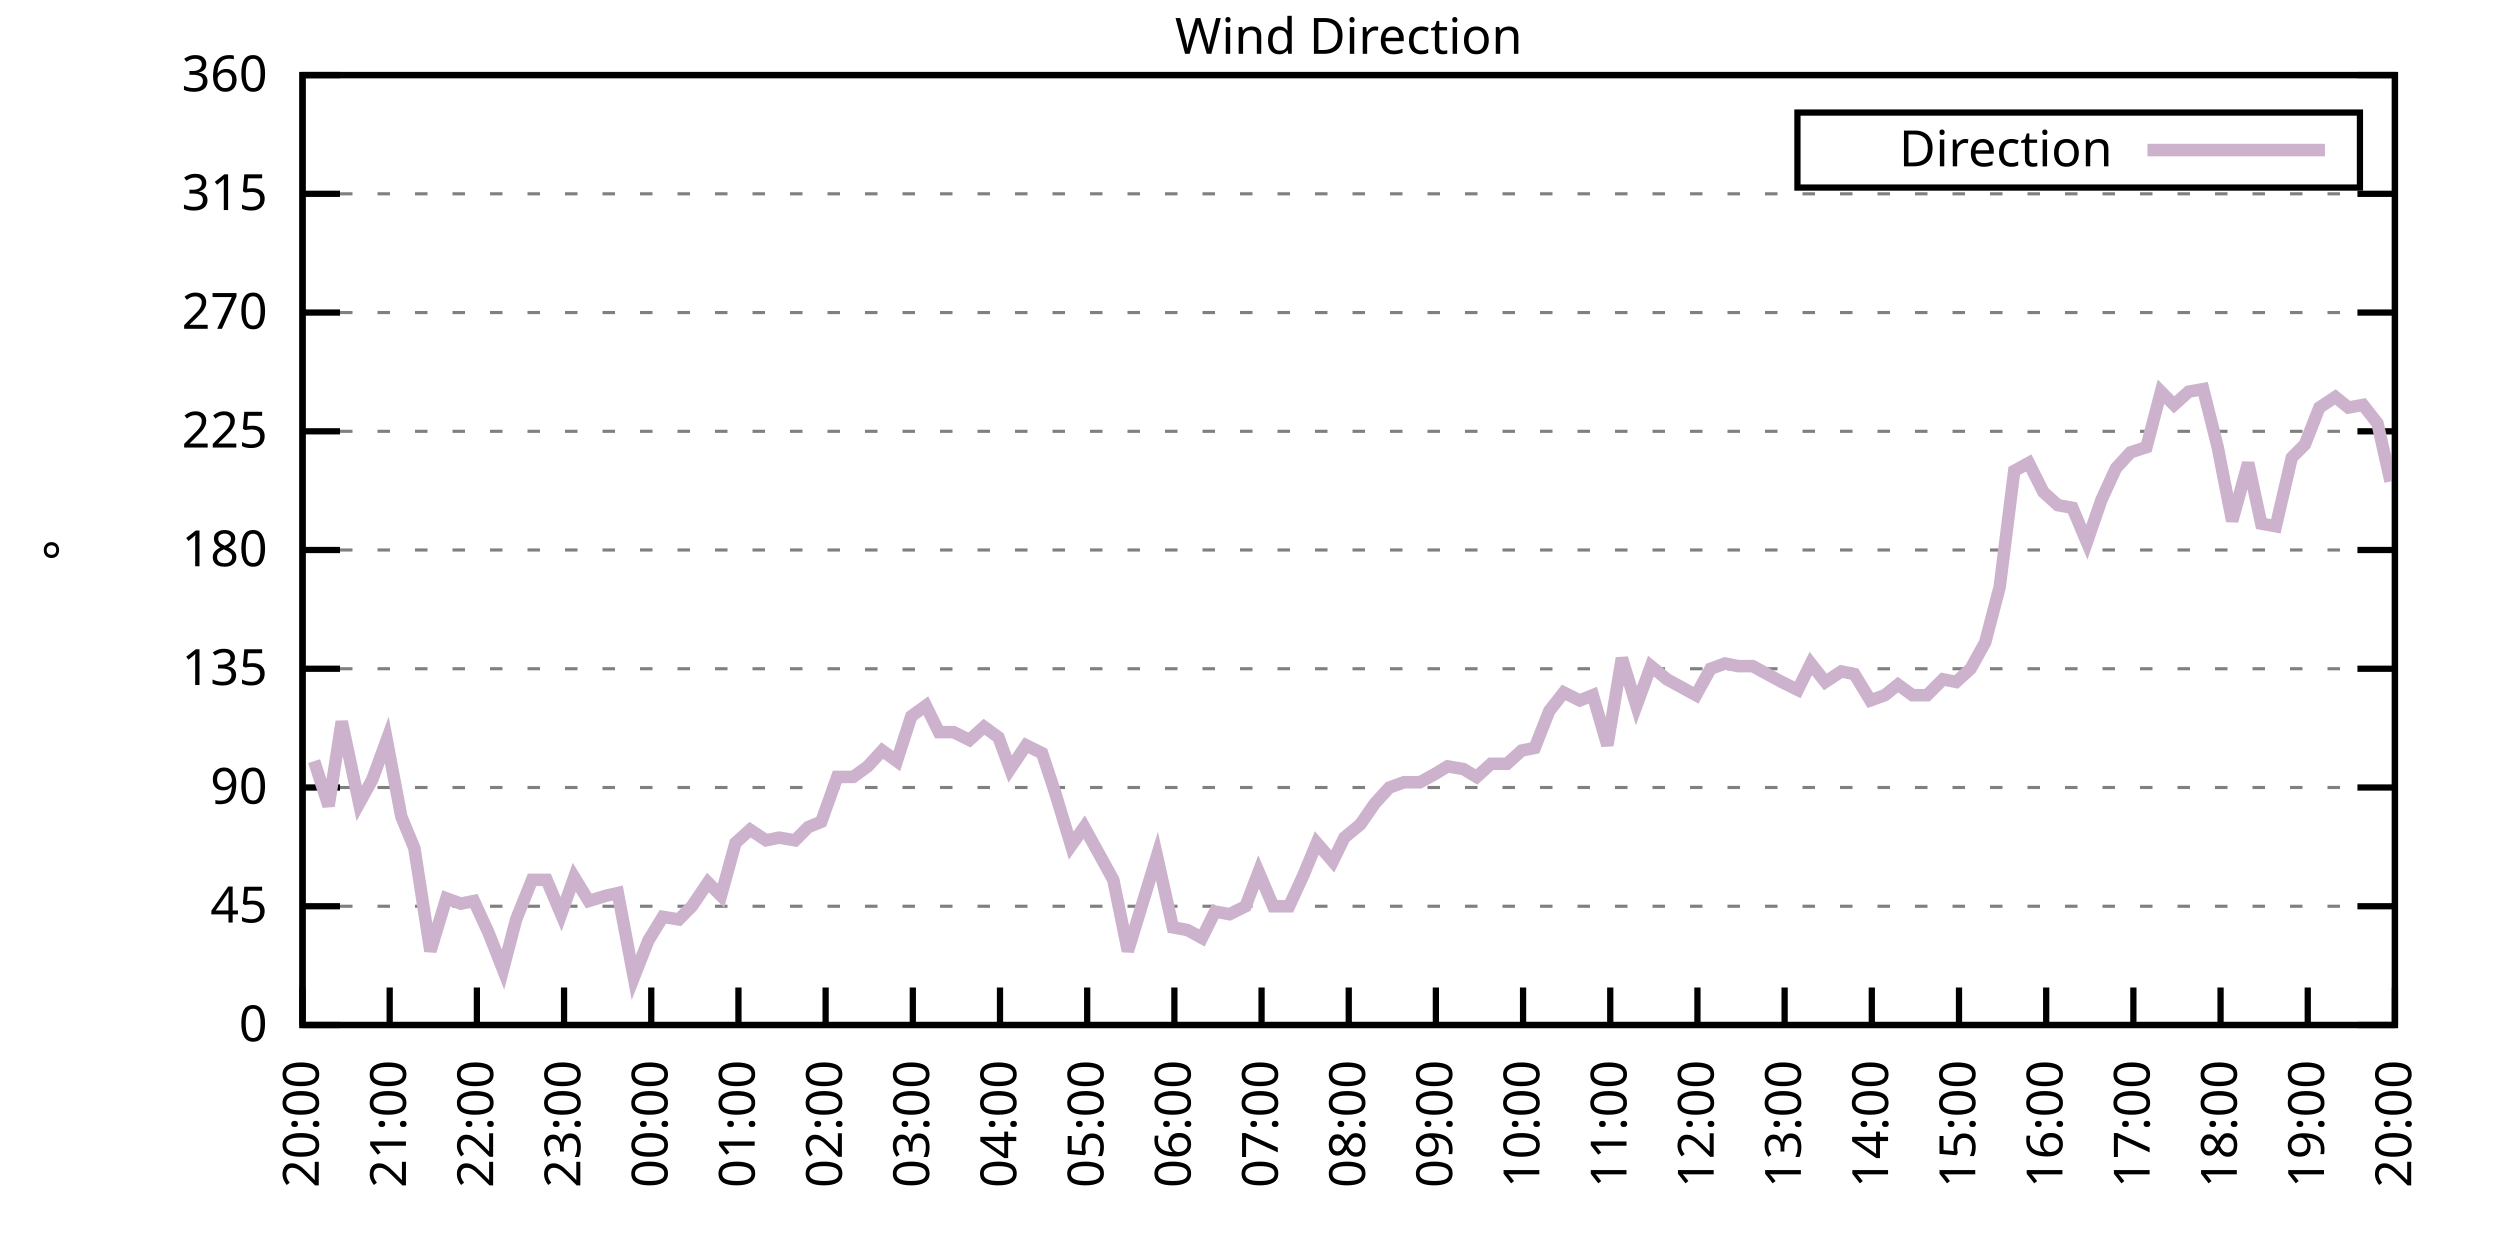
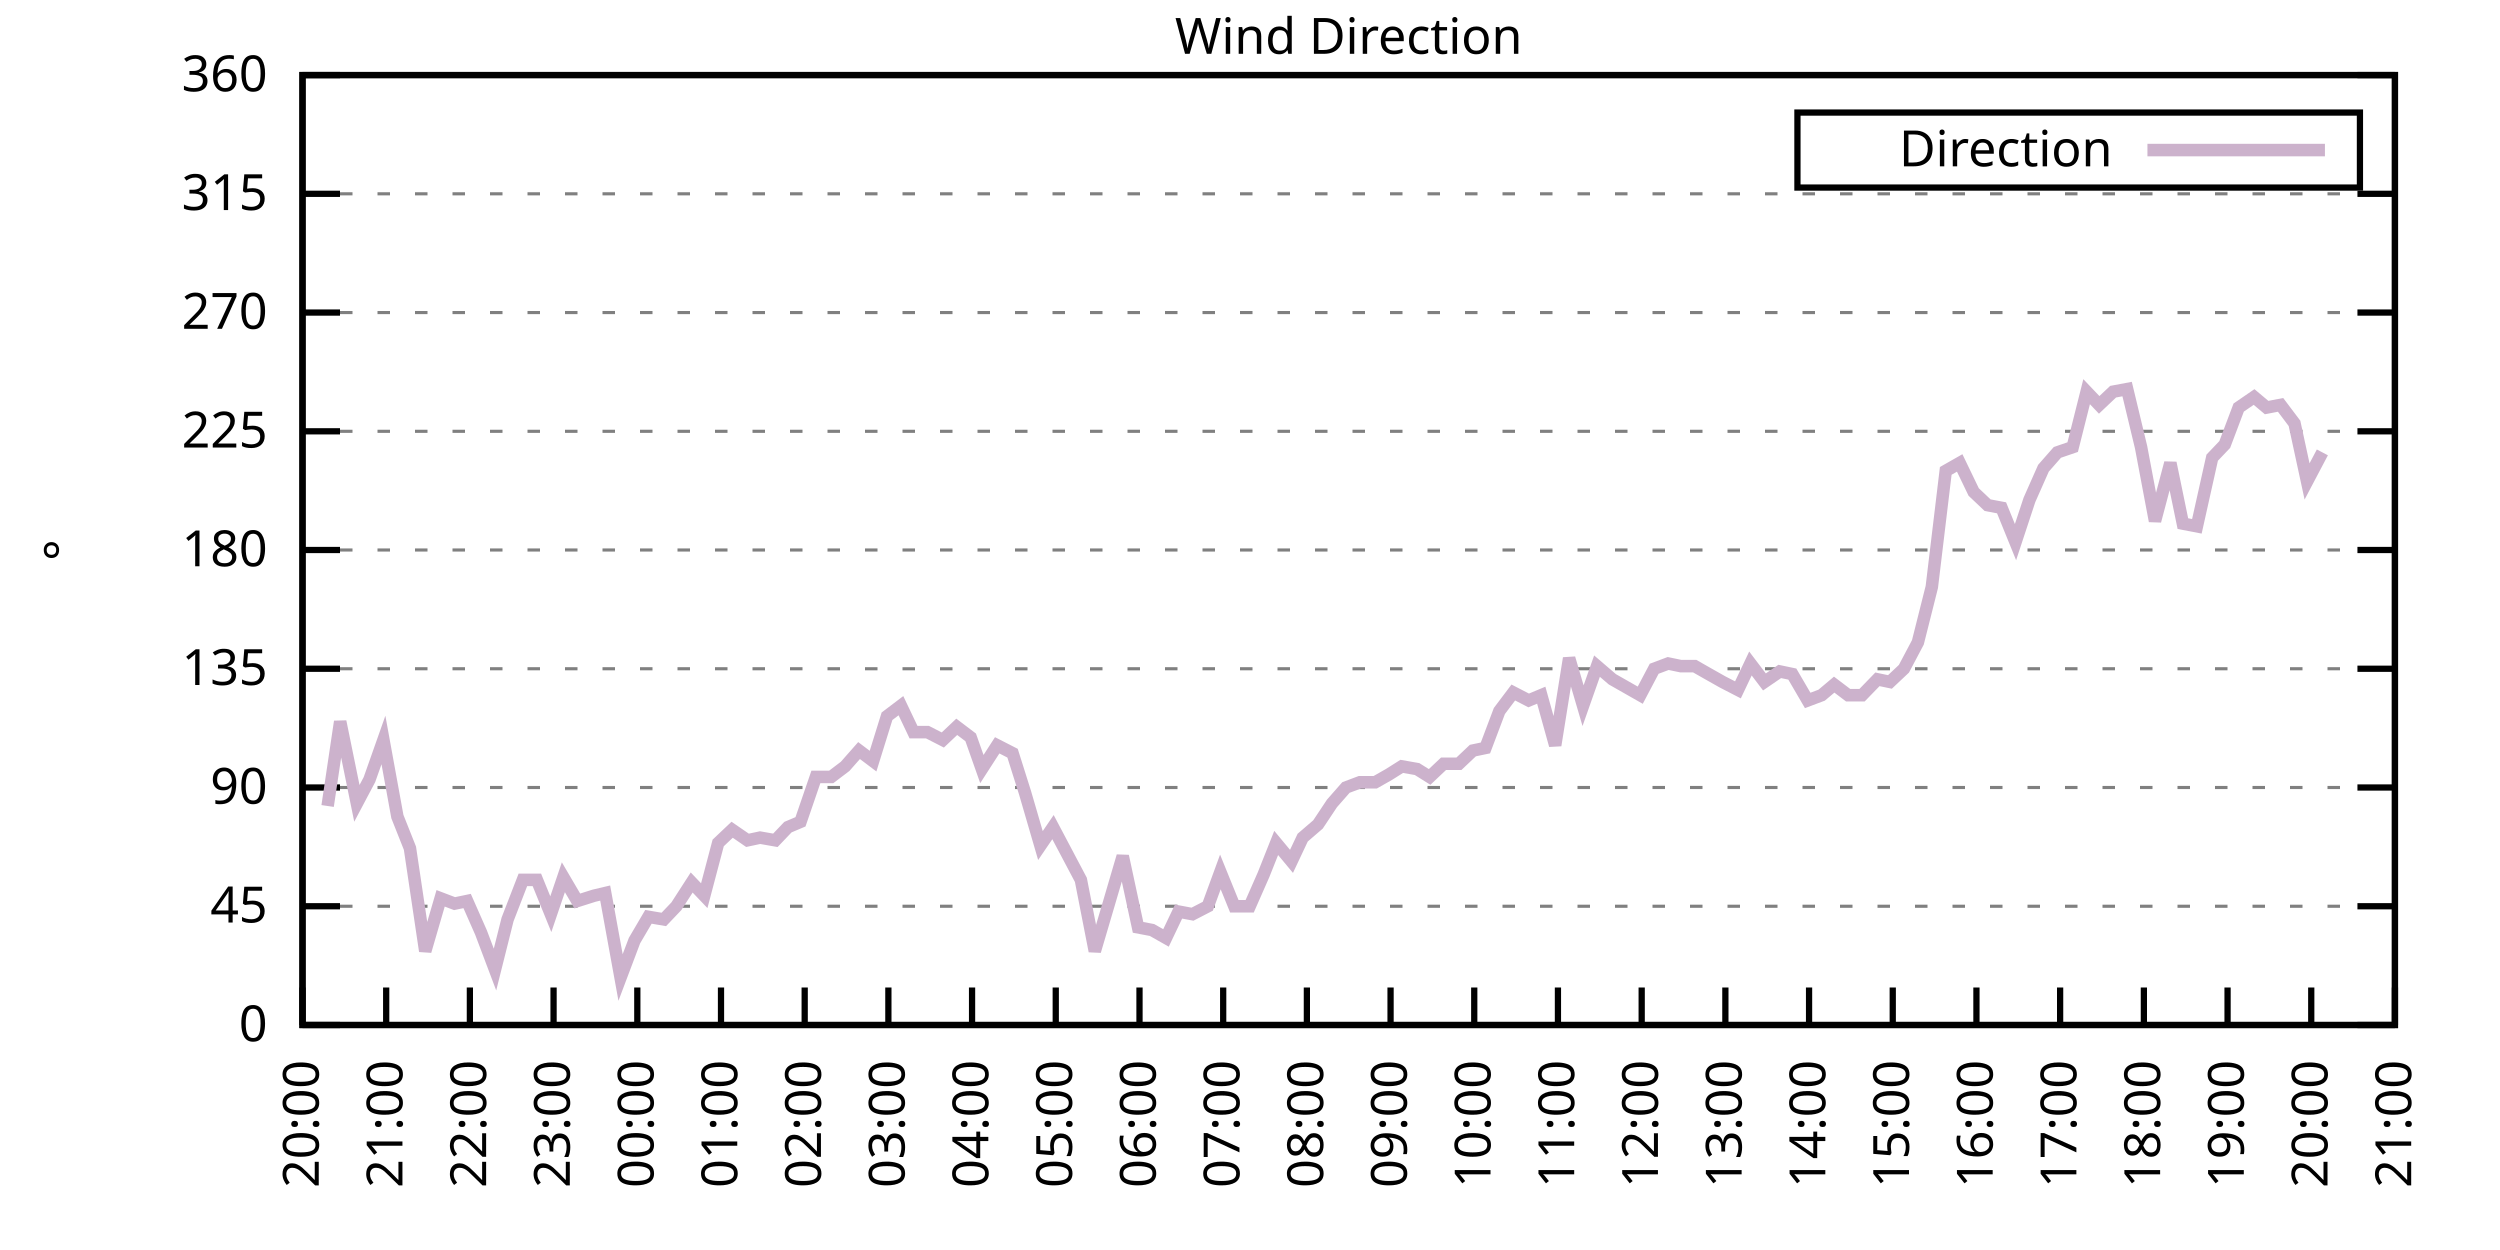
<svg xmlns="http://www.w3.org/2000/svg" xmlns:xlink="http://www.w3.org/1999/xlink" width="400" height="200" viewBox="0 0 400 200">
  <g id="gnuplot_canvas">
    <rect x="0" y="0" width="400" height="200" fill="none" />
    <defs>
      <circle id="gpDot" r="0.5" stroke-width="0.5" stroke="currentColor" />
      <path id="gpPt0" stroke-width="0.333" stroke="currentColor" d="M-1,0 h2 M0,-1 v2" />
      <path id="gpPt1" stroke-width="0.333" stroke="currentColor" d="M-1,-1 L1,1 M1,-1 L-1,1" />
      <path id="gpPt2" stroke-width="0.333" stroke="currentColor" d="M-1,0 L1,0 M0,-1 L0,1 M-1,-1 L1,1 M-1,1 L1,-1" />
      <rect id="gpPt3" stroke-width="0.333" stroke="currentColor" x="-1" y="-1" width="2" height="2" />
      <rect id="gpPt4" stroke-width="0.333" stroke="currentColor" fill="currentColor" x="-1" y="-1" width="2" height="2" />
      <circle id="gpPt5" stroke-width="0.333" stroke="currentColor" cx="0" cy="0" r="1" />
      <use xlink:href="#gpPt5" id="gpPt6" fill="currentColor" stroke="none" />
      <path id="gpPt7" stroke-width="0.333" stroke="currentColor" d="M0,-1.33 L-1.33,0.67 L1.33,0.67 z" />
      <use xlink:href="#gpPt7" id="gpPt8" fill="currentColor" stroke="none" />
      <use xlink:href="#gpPt7" id="gpPt9" stroke="currentColor" transform="rotate(180)" />
      <use xlink:href="#gpPt9" id="gpPt10" fill="currentColor" stroke="none" />
      <use xlink:href="#gpPt3" id="gpPt11" stroke="currentColor" transform="rotate(45)" />
      <use xlink:href="#gpPt11" id="gpPt12" fill="currentColor" stroke="none" />
      <path id="gpPt13" stroke-width="0.333" stroke="currentColor" d="M0,1.330 L1.265,0.411 L0.782,-1.067 L-0.782,-1.076 L-1.265,0.411 z" />
      <use xlink:href="#gpPt13" id="gpPt14" fill="currentColor" stroke="none" />
      <filter id="textbox" filterUnits="objectBoundingBox" x="0" y="0" height="1" width="1">
        <feFlood flood-color="white" flood-opacity="1" result="bgnd" />
        <feComposite in="SourceGraphic" in2="bgnd" operator="atop" />
      </filter>
      <filter id="greybox" filterUnits="objectBoundingBox" x="0" y="0" height="1" width="1">
        <feFlood flood-color="lightgrey" flood-opacity="1" result="grey" />
        <feComposite in="SourceGraphic" in2="grey" operator="atop" />
      </filter>
    </defs>
    <g fill="none" color="white" stroke="currentColor" stroke-width="1.00" stroke-linecap="butt" stroke-linejoin="miter">
</g>
    <g fill="none" color="black" stroke="currentColor" stroke-width="1.00" stroke-linecap="butt" stroke-linejoin="miter">
      <g stroke="none" shape-rendering="crispEdges">
        <polygon fill="rgb(255, 255, 255)" points="48.40,164.00 383.18,164.00 383.18,12.02 48.40,12.02 " />
      </g>
    </g>
    <g fill="none" color="black" stroke="currentColor" stroke-width="1.00" stroke-linecap="butt" stroke-linejoin="miter">
</g>
    <g fill="none" color="black" stroke="black" stroke-width="0.50" stroke-linecap="butt" stroke-linejoin="miter">
</g>
    <g fill="none" color="gray" stroke="currentColor" stroke-width="0.50" stroke-linecap="butt" stroke-linejoin="miter">
      <path stroke="gray" stroke-dasharray="2,4" class="gridline" d="M48.40,164.00 L383.19,164.00  " />
    </g>
    <g fill="none" color="gray" stroke="gray" stroke-width="1.00" stroke-linecap="butt" stroke-linejoin="miter">
</g>
    <g fill="none" color="black" stroke="currentColor" stroke-width="1.00" stroke-linecap="butt" stroke-linejoin="miter">
      <path stroke="black" d="M48.40,164.00 L54.40,164.00 M383.19,164.00 L377.19,164.00  " />
      <g transform="translate(42.80,166.60)" stroke="none" fill="black" font-family="Sans" font-size="8.00" text-anchor="end">
        <text>
          <tspan font-family="Sans"> 0</tspan>
        </text>
      </g>
    </g>
    <g fill="none" color="black" stroke="currentColor" stroke-width="1.00" stroke-linecap="butt" stroke-linejoin="miter">
</g>
    <g fill="none" color="black" stroke="black" stroke-width="0.50" stroke-linecap="butt" stroke-linejoin="miter">
</g>
    <g fill="none" color="gray" stroke="currentColor" stroke-width="0.50" stroke-linecap="butt" stroke-linejoin="miter">
      <path stroke="gray" stroke-dasharray="2,4" class="gridline" d="M48.40,145.00 L383.19,145.00  " />
    </g>
    <g fill="none" color="gray" stroke="gray" stroke-width="1.00" stroke-linecap="butt" stroke-linejoin="miter">
</g>
    <g fill="none" color="black" stroke="currentColor" stroke-width="1.00" stroke-linecap="butt" stroke-linejoin="miter">
      <path stroke="black" d="M48.40,145.00 L54.40,145.00 M383.19,145.00 L377.19,145.00  " />
      <g transform="translate(42.80,147.60)" stroke="none" fill="black" font-family="Sans" font-size="8.00" text-anchor="end">
        <text>
          <tspan font-family="Sans"> 45</tspan>
        </text>
      </g>
    </g>
    <g fill="none" color="black" stroke="currentColor" stroke-width="1.00" stroke-linecap="butt" stroke-linejoin="miter">
</g>
    <g fill="none" color="black" stroke="black" stroke-width="0.50" stroke-linecap="butt" stroke-linejoin="miter">
</g>
    <g fill="none" color="gray" stroke="currentColor" stroke-width="0.50" stroke-linecap="butt" stroke-linejoin="miter">
      <path stroke="gray" stroke-dasharray="2,4" class="gridline" d="M48.40,126.00 L383.19,126.00  " />
    </g>
    <g fill="none" color="gray" stroke="gray" stroke-width="1.00" stroke-linecap="butt" stroke-linejoin="miter">
</g>
    <g fill="none" color="black" stroke="currentColor" stroke-width="1.00" stroke-linecap="butt" stroke-linejoin="miter">
      <path stroke="black" d="M48.40,126.00 L54.40,126.00 M383.19,126.00 L377.19,126.00  " />
      <g transform="translate(42.80,128.60)" stroke="none" fill="black" font-family="Sans" font-size="8.00" text-anchor="end">
        <text>
          <tspan font-family="Sans"> 90</tspan>
        </text>
      </g>
    </g>
    <g fill="none" color="black" stroke="currentColor" stroke-width="1.00" stroke-linecap="butt" stroke-linejoin="miter">
</g>
    <g fill="none" color="black" stroke="black" stroke-width="0.50" stroke-linecap="butt" stroke-linejoin="miter">
</g>
    <g fill="none" color="gray" stroke="currentColor" stroke-width="0.50" stroke-linecap="butt" stroke-linejoin="miter">
      <path stroke="gray" stroke-dasharray="2,4" class="gridline" d="M48.40,107.00 L383.19,107.00  " />
    </g>
    <g fill="none" color="gray" stroke="gray" stroke-width="1.00" stroke-linecap="butt" stroke-linejoin="miter">
</g>
    <g fill="none" color="black" stroke="currentColor" stroke-width="1.00" stroke-linecap="butt" stroke-linejoin="miter">
      <path stroke="black" d="M48.40,107.00 L54.40,107.00 M383.19,107.00 L377.19,107.00  " />
      <g transform="translate(42.80,109.60)" stroke="none" fill="black" font-family="Sans" font-size="8.00" text-anchor="end">
        <text>
          <tspan font-family="Sans"> 135</tspan>
        </text>
      </g>
    </g>
    <g fill="none" color="black" stroke="currentColor" stroke-width="1.00" stroke-linecap="butt" stroke-linejoin="miter">
</g>
    <g fill="none" color="black" stroke="black" stroke-width="0.50" stroke-linecap="butt" stroke-linejoin="miter">
</g>
    <g fill="none" color="gray" stroke="currentColor" stroke-width="0.50" stroke-linecap="butt" stroke-linejoin="miter">
      <path stroke="gray" stroke-dasharray="2,4" class="gridline" d="M48.40,88.00 L383.19,88.00  " />
    </g>
    <g fill="none" color="gray" stroke="gray" stroke-width="1.00" stroke-linecap="butt" stroke-linejoin="miter">
</g>
    <g fill="none" color="black" stroke="currentColor" stroke-width="1.00" stroke-linecap="butt" stroke-linejoin="miter">
      <path stroke="black" d="M48.40,88.00 L54.40,88.00 M383.19,88.00 L377.19,88.00  " />
      <g transform="translate(42.80,90.60)" stroke="none" fill="black" font-family="Sans" font-size="8.00" text-anchor="end">
        <text>
          <tspan font-family="Sans"> 180</tspan>
        </text>
      </g>
    </g>
    <g fill="none" color="black" stroke="currentColor" stroke-width="1.00" stroke-linecap="butt" stroke-linejoin="miter">
</g>
    <g fill="none" color="black" stroke="black" stroke-width="0.50" stroke-linecap="butt" stroke-linejoin="miter">
</g>
    <g fill="none" color="gray" stroke="currentColor" stroke-width="0.50" stroke-linecap="butt" stroke-linejoin="miter">
      <path stroke="gray" stroke-dasharray="2,4" class="gridline" d="M48.40,69.01 L383.19,69.01  " />
    </g>
    <g fill="none" color="gray" stroke="gray" stroke-width="1.00" stroke-linecap="butt" stroke-linejoin="miter">
</g>
    <g fill="none" color="black" stroke="currentColor" stroke-width="1.00" stroke-linecap="butt" stroke-linejoin="miter">
      <path stroke="black" d="M48.40,69.01 L54.40,69.01 M383.19,69.01 L377.19,69.01  " />
      <g transform="translate(42.80,71.61)" stroke="none" fill="black" font-family="Sans" font-size="8.00" text-anchor="end">
        <text>
          <tspan font-family="Sans"> 225</tspan>
        </text>
      </g>
    </g>
    <g fill="none" color="black" stroke="currentColor" stroke-width="1.00" stroke-linecap="butt" stroke-linejoin="miter">
</g>
    <g fill="none" color="black" stroke="black" stroke-width="0.50" stroke-linecap="butt" stroke-linejoin="miter">
</g>
    <g fill="none" color="gray" stroke="currentColor" stroke-width="0.50" stroke-linecap="butt" stroke-linejoin="miter">
      <path stroke="gray" stroke-dasharray="2,4" class="gridline" d="M48.40,50.01 L383.19,50.01  " />
    </g>
    <g fill="none" color="gray" stroke="gray" stroke-width="1.00" stroke-linecap="butt" stroke-linejoin="miter">
</g>
    <g fill="none" color="black" stroke="currentColor" stroke-width="1.00" stroke-linecap="butt" stroke-linejoin="miter">
      <path stroke="black" d="M48.40,50.01 L54.40,50.01 M383.19,50.01 L377.19,50.01  " />
      <g transform="translate(42.80,52.61)" stroke="none" fill="black" font-family="Sans" font-size="8.00" text-anchor="end">
        <text>
          <tspan font-family="Sans"> 270</tspan>
        </text>
      </g>
    </g>
    <g fill="none" color="black" stroke="currentColor" stroke-width="1.00" stroke-linecap="butt" stroke-linejoin="miter">
</g>
    <g fill="none" color="black" stroke="black" stroke-width="0.50" stroke-linecap="butt" stroke-linejoin="miter">
</g>
    <g fill="none" color="gray" stroke="currentColor" stroke-width="0.50" stroke-linecap="butt" stroke-linejoin="miter">
      <path stroke="gray" stroke-dasharray="2,4" class="gridline" d="M48.40,31.01 L383.19,31.01  " />
    </g>
    <g fill="none" color="gray" stroke="gray" stroke-width="1.00" stroke-linecap="butt" stroke-linejoin="miter">
</g>
    <g fill="none" color="black" stroke="currentColor" stroke-width="1.00" stroke-linecap="butt" stroke-linejoin="miter">
      <path stroke="black" d="M48.40,31.01 L54.40,31.01 M383.19,31.01 L377.19,31.01  " />
      <g transform="translate(42.80,33.61)" stroke="none" fill="black" font-family="Sans" font-size="8.00" text-anchor="end">
        <text>
          <tspan font-family="Sans"> 315</tspan>
        </text>
      </g>
    </g>
    <g fill="none" color="black" stroke="currentColor" stroke-width="1.00" stroke-linecap="butt" stroke-linejoin="miter">
</g>
    <g fill="none" color="black" stroke="black" stroke-width="0.50" stroke-linecap="butt" stroke-linejoin="miter">
</g>
    <g fill="none" color="gray" stroke="currentColor" stroke-width="0.50" stroke-linecap="butt" stroke-linejoin="miter">
      <path stroke="gray" stroke-dasharray="2,4" class="gridline" d="M48.40,12.01 L383.19,12.01  " />
    </g>
    <g fill="none" color="gray" stroke="gray" stroke-width="1.00" stroke-linecap="butt" stroke-linejoin="miter">
</g>
    <g fill="none" color="black" stroke="currentColor" stroke-width="1.00" stroke-linecap="butt" stroke-linejoin="miter">
      <path stroke="black" d="M48.40,12.01 L54.40,12.01 M383.19,12.01 L377.19,12.01  " />
      <g transform="translate(42.80,14.61)" stroke="none" fill="black" font-family="Sans" font-size="8.00" text-anchor="end">
        <text>
          <tspan font-family="Sans"> 360</tspan>
        </text>
      </g>
    </g>
    <g fill="none" color="black" stroke="currentColor" stroke-width="1.00" stroke-linecap="butt" stroke-linejoin="miter">
      <path stroke="black" d="M48.40,164.00 L48.40,158.00  " />
      <g transform="translate(51.00,169.60) rotate(270.00)" stroke="none" fill="black" font-family="Sans" font-size="8.00" text-anchor="end">
        <text>
          <tspan font-family="Sans">20:00</tspan>
        </text>
      </g>
    </g>
    <g fill="none" color="black" stroke="currentColor" stroke-width="1.00" stroke-linecap="butt" stroke-linejoin="miter">
-       <path stroke="black" d="M62.35,164.00 L62.35,158.00  " />
-       <g transform="translate(64.95,169.60) rotate(270.00)" stroke="none" fill="black" font-family="Sans" font-size="8.00" text-anchor="end">
+       <path stroke="black" d="M61.79,164.00 L61.79,158.00  " />
+       <g transform="translate(64.39,169.60) rotate(270.00)" stroke="none" fill="black" font-family="Sans" font-size="8.00" text-anchor="end">
        <text>
          <tspan font-family="Sans">21:00</tspan>
        </text>
      </g>
    </g>
    <g fill="none" color="black" stroke="currentColor" stroke-width="1.00" stroke-linecap="butt" stroke-linejoin="miter">
-       <path stroke="black" d="M76.30,164.00 L76.30,158.00  " />
-       <g transform="translate(78.90,169.60) rotate(270.00)" stroke="none" fill="black" font-family="Sans" font-size="8.00" text-anchor="end">
+       <path stroke="black" d="M75.18,164.00 L75.18,158.00  " />
+       <g transform="translate(77.78,169.60) rotate(270.00)" stroke="none" fill="black" font-family="Sans" font-size="8.00" text-anchor="end">
        <text>
          <tspan font-family="Sans">22:00</tspan>
        </text>
      </g>
    </g>
    <g fill="none" color="black" stroke="currentColor" stroke-width="1.00" stroke-linecap="butt" stroke-linejoin="miter">
-       <path stroke="black" d="M90.25,164.00 L90.25,158.00  " />
-       <g transform="translate(92.85,169.60) rotate(270.00)" stroke="none" fill="black" font-family="Sans" font-size="8.00" text-anchor="end">
+       <path stroke="black" d="M88.57,164.00 L88.57,158.00  " />
+       <g transform="translate(91.17,169.60) rotate(270.00)" stroke="none" fill="black" font-family="Sans" font-size="8.00" text-anchor="end">
        <text>
          <tspan font-family="Sans">23:00</tspan>
        </text>
      </g>
    </g>
    <g fill="none" color="black" stroke="currentColor" stroke-width="1.00" stroke-linecap="butt" stroke-linejoin="miter">
-       <path stroke="black" d="M104.20,164.00 L104.20,158.00  " />
-       <g transform="translate(106.80,169.60) rotate(270.00)" stroke="none" fill="black" font-family="Sans" font-size="8.00" text-anchor="end">
+       <path stroke="black" d="M101.97,164.00 L101.97,158.00  " />
+       <g transform="translate(104.57,169.60) rotate(270.00)" stroke="none" fill="black" font-family="Sans" font-size="8.00" text-anchor="end">
        <text>
          <tspan font-family="Sans">00:00</tspan>
        </text>
      </g>
    </g>
    <g fill="none" color="black" stroke="currentColor" stroke-width="1.00" stroke-linecap="butt" stroke-linejoin="miter">
-       <path stroke="black" d="M118.15,164.00 L118.15,158.00  " />
-       <g transform="translate(120.75,169.60) rotate(270.00)" stroke="none" fill="black" font-family="Sans" font-size="8.00" text-anchor="end">
+       <path stroke="black" d="M115.36,164.00 L115.36,158.00  " />
+       <g transform="translate(117.96,169.60) rotate(270.00)" stroke="none" fill="black" font-family="Sans" font-size="8.00" text-anchor="end">
        <text>
          <tspan font-family="Sans">01:00</tspan>
        </text>
      </g>
    </g>
    <g fill="none" color="black" stroke="currentColor" stroke-width="1.00" stroke-linecap="butt" stroke-linejoin="miter">
-       <path stroke="black" d="M132.10,164.00 L132.10,158.00  " />
-       <g transform="translate(134.70,169.60) rotate(270.00)" stroke="none" fill="black" font-family="Sans" font-size="8.00" text-anchor="end">
+       <path stroke="black" d="M128.75,164.00 L128.75,158.00  " />
+       <g transform="translate(131.35,169.60) rotate(270.00)" stroke="none" fill="black" font-family="Sans" font-size="8.00" text-anchor="end">
        <text>
          <tspan font-family="Sans">02:00</tspan>
        </text>
      </g>
    </g>
    <g fill="none" color="black" stroke="currentColor" stroke-width="1.00" stroke-linecap="butt" stroke-linejoin="miter">
-       <path stroke="black" d="M146.05,164.00 L146.05,158.00  " />
-       <g transform="translate(148.65,169.60) rotate(270.00)" stroke="none" fill="black" font-family="Sans" font-size="8.00" text-anchor="end">
+       <path stroke="black" d="M142.14,164.00 L142.14,158.00  " />
+       <g transform="translate(144.74,169.60) rotate(270.00)" stroke="none" fill="black" font-family="Sans" font-size="8.00" text-anchor="end">
        <text>
          <tspan font-family="Sans">03:00</tspan>
        </text>
      </g>
    </g>
    <g fill="none" color="black" stroke="currentColor" stroke-width="1.00" stroke-linecap="butt" stroke-linejoin="miter">
-       <path stroke="black" d="M160.00,164.00 L160.00,158.00  " />
-       <g transform="translate(162.60,169.60) rotate(270.00)" stroke="none" fill="black" font-family="Sans" font-size="8.00" text-anchor="end">
+       <path stroke="black" d="M155.53,164.00 L155.53,158.00  " />
+       <g transform="translate(158.13,169.60) rotate(270.00)" stroke="none" fill="black" font-family="Sans" font-size="8.00" text-anchor="end">
        <text>
          <tspan font-family="Sans">04:00</tspan>
        </text>
      </g>
    </g>
    <g fill="none" color="black" stroke="currentColor" stroke-width="1.00" stroke-linecap="butt" stroke-linejoin="miter">
-       <path stroke="black" d="M173.95,164.00 L173.95,158.00  " />
-       <g transform="translate(176.55,169.60) rotate(270.00)" stroke="none" fill="black" font-family="Sans" font-size="8.00" text-anchor="end">
+       <path stroke="black" d="M168.92,164.00 L168.92,158.00  " />
+       <g transform="translate(171.52,169.60) rotate(270.00)" stroke="none" fill="black" font-family="Sans" font-size="8.00" text-anchor="end">
        <text>
          <tspan font-family="Sans">05:00</tspan>
        </text>
      </g>
    </g>
    <g fill="none" color="black" stroke="currentColor" stroke-width="1.00" stroke-linecap="butt" stroke-linejoin="miter">
-       <path stroke="black" d="M187.90,164.00 L187.90,158.00  " />
-       <g transform="translate(190.50,169.60) rotate(270.00)" stroke="none" fill="black" font-family="Sans" font-size="8.00" text-anchor="end">
+       <path stroke="black" d="M182.32,164.00 L182.32,158.00  " />
+       <g transform="translate(184.92,169.60) rotate(270.00)" stroke="none" fill="black" font-family="Sans" font-size="8.00" text-anchor="end">
        <text>
          <tspan font-family="Sans">06:00</tspan>
        </text>
      </g>
    </g>
    <g fill="none" color="black" stroke="currentColor" stroke-width="1.00" stroke-linecap="butt" stroke-linejoin="miter">
-       <path stroke="black" d="M201.85,164.00 L201.85,158.00  " />
-       <g transform="translate(204.45,169.60) rotate(270.00)" stroke="none" fill="black" font-family="Sans" font-size="8.00" text-anchor="end">
+       <path stroke="black" d="M195.71,164.00 L195.71,158.00  " />
+       <g transform="translate(198.31,169.60) rotate(270.00)" stroke="none" fill="black" font-family="Sans" font-size="8.00" text-anchor="end">
        <text>
          <tspan font-family="Sans">07:00</tspan>
        </text>
      </g>
    </g>
    <g fill="none" color="black" stroke="currentColor" stroke-width="1.00" stroke-linecap="butt" stroke-linejoin="miter">
-       <path stroke="black" d="M215.80,164.00 L215.80,158.00  " />
-       <g transform="translate(218.40,169.60) rotate(270.00)" stroke="none" fill="black" font-family="Sans" font-size="8.00" text-anchor="end">
+       <path stroke="black" d="M209.10,164.00 L209.10,158.00  " />
+       <g transform="translate(211.70,169.60) rotate(270.00)" stroke="none" fill="black" font-family="Sans" font-size="8.00" text-anchor="end">
        <text>
          <tspan font-family="Sans">08:00</tspan>
        </text>
      </g>
    </g>
    <g fill="none" color="black" stroke="currentColor" stroke-width="1.00" stroke-linecap="butt" stroke-linejoin="miter">
-       <path stroke="black" d="M229.74,164.00 L229.74,158.00  " />
-       <g transform="translate(232.34,169.60) rotate(270.00)" stroke="none" fill="black" font-family="Sans" font-size="8.00" text-anchor="end">
+       <path stroke="black" d="M222.49,164.00 L222.49,158.00  " />
+       <g transform="translate(225.09,169.60) rotate(270.00)" stroke="none" fill="black" font-family="Sans" font-size="8.00" text-anchor="end">
        <text>
          <tspan font-family="Sans">09:00</tspan>
        </text>
      </g>
    </g>
    <g fill="none" color="black" stroke="currentColor" stroke-width="1.00" stroke-linecap="butt" stroke-linejoin="miter">
-       <path stroke="black" d="M243.69,164.00 L243.69,158.00  " />
-       <g transform="translate(246.29,169.60) rotate(270.00)" stroke="none" fill="black" font-family="Sans" font-size="8.00" text-anchor="end">
+       <path stroke="black" d="M235.88,164.00 L235.88,158.00  " />
+       <g transform="translate(238.48,169.60) rotate(270.00)" stroke="none" fill="black" font-family="Sans" font-size="8.00" text-anchor="end">
        <text>
          <tspan font-family="Sans">10:00</tspan>
        </text>
      </g>
    </g>
    <g fill="none" color="black" stroke="currentColor" stroke-width="1.00" stroke-linecap="butt" stroke-linejoin="miter">
-       <path stroke="black" d="M257.64,164.00 L257.64,158.00  " />
-       <g transform="translate(260.24,169.60) rotate(270.00)" stroke="none" fill="black" font-family="Sans" font-size="8.00" text-anchor="end">
+       <path stroke="black" d="M249.27,164.00 L249.27,158.00  " />
+       <g transform="translate(251.87,169.60) rotate(270.00)" stroke="none" fill="black" font-family="Sans" font-size="8.00" text-anchor="end">
        <text>
          <tspan font-family="Sans">11:00</tspan>
        </text>
      </g>
    </g>
    <g fill="none" color="black" stroke="currentColor" stroke-width="1.00" stroke-linecap="butt" stroke-linejoin="miter">
-       <path stroke="black" d="M271.59,164.00 L271.59,158.00  " />
-       <g transform="translate(274.19,169.60) rotate(270.00)" stroke="none" fill="black" font-family="Sans" font-size="8.00" text-anchor="end">
+       <path stroke="black" d="M262.67,164.00 L262.67,158.00  " />
+       <g transform="translate(265.27,169.60) rotate(270.00)" stroke="none" fill="black" font-family="Sans" font-size="8.00" text-anchor="end">
        <text>
          <tspan font-family="Sans">12:00</tspan>
        </text>
      </g>
    </g>
    <g fill="none" color="black" stroke="currentColor" stroke-width="1.00" stroke-linecap="butt" stroke-linejoin="miter">
-       <path stroke="black" d="M285.54,164.00 L285.54,158.00  " />
-       <g transform="translate(288.14,169.60) rotate(270.00)" stroke="none" fill="black" font-family="Sans" font-size="8.00" text-anchor="end">
+       <path stroke="black" d="M276.06,164.00 L276.06,158.00  " />
+       <g transform="translate(278.66,169.60) rotate(270.00)" stroke="none" fill="black" font-family="Sans" font-size="8.00" text-anchor="end">
        <text>
          <tspan font-family="Sans">13:00</tspan>
        </text>
      </g>
    </g>
    <g fill="none" color="black" stroke="currentColor" stroke-width="1.00" stroke-linecap="butt" stroke-linejoin="miter">
-       <path stroke="black" d="M299.49,164.00 L299.49,158.00  " />
-       <g transform="translate(302.09,169.60) rotate(270.00)" stroke="none" fill="black" font-family="Sans" font-size="8.00" text-anchor="end">
+       <path stroke="black" d="M289.45,164.00 L289.45,158.00  " />
+       <g transform="translate(292.05,169.60) rotate(270.00)" stroke="none" fill="black" font-family="Sans" font-size="8.00" text-anchor="end">
        <text>
          <tspan font-family="Sans">14:00</tspan>
        </text>
      </g>
    </g>
    <g fill="none" color="black" stroke="currentColor" stroke-width="1.00" stroke-linecap="butt" stroke-linejoin="miter">
-       <path stroke="black" d="M313.44,164.00 L313.44,158.00  " />
-       <g transform="translate(316.04,169.60) rotate(270.00)" stroke="none" fill="black" font-family="Sans" font-size="8.00" text-anchor="end">
+       <path stroke="black" d="M302.84,164.00 L302.84,158.00  " />
+       <g transform="translate(305.44,169.60) rotate(270.00)" stroke="none" fill="black" font-family="Sans" font-size="8.00" text-anchor="end">
        <text>
          <tspan font-family="Sans">15:00</tspan>
        </text>
      </g>
    </g>
    <g fill="none" color="black" stroke="currentColor" stroke-width="1.00" stroke-linecap="butt" stroke-linejoin="miter">
-       <path stroke="black" d="M327.39,164.00 L327.39,158.00  " />
-       <g transform="translate(329.99,169.60) rotate(270.00)" stroke="none" fill="black" font-family="Sans" font-size="8.00" text-anchor="end">
+       <path stroke="black" d="M316.23,164.00 L316.23,158.00  " />
+       <g transform="translate(318.83,169.60) rotate(270.00)" stroke="none" fill="black" font-family="Sans" font-size="8.00" text-anchor="end">
        <text>
          <tspan font-family="Sans">16:00</tspan>
        </text>
      </g>
    </g>
    <g fill="none" color="black" stroke="currentColor" stroke-width="1.00" stroke-linecap="butt" stroke-linejoin="miter">
-       <path stroke="black" d="M341.34,164.00 L341.34,158.00  " />
-       <g transform="translate(343.94,169.60) rotate(270.00)" stroke="none" fill="black" font-family="Sans" font-size="8.00" text-anchor="end">
+       <path stroke="black" d="M329.62,164.00 L329.62,158.00  " />
+       <g transform="translate(332.22,169.60) rotate(270.00)" stroke="none" fill="black" font-family="Sans" font-size="8.00" text-anchor="end">
        <text>
          <tspan font-family="Sans">17:00</tspan>
        </text>
      </g>
    </g>
    <g fill="none" color="black" stroke="currentColor" stroke-width="1.00" stroke-linecap="butt" stroke-linejoin="miter">
-       <path stroke="black" d="M355.29,164.00 L355.29,158.00  " />
-       <g transform="translate(357.89,169.60) rotate(270.00)" stroke="none" fill="black" font-family="Sans" font-size="8.00" text-anchor="end">
+       <path stroke="black" d="M343.02,164.00 L343.02,158.00  " />
+       <g transform="translate(345.62,169.60) rotate(270.00)" stroke="none" fill="black" font-family="Sans" font-size="8.00" text-anchor="end">
        <text>
          <tspan font-family="Sans">18:00</tspan>
        </text>
      </g>
    </g>
    <g fill="none" color="black" stroke="currentColor" stroke-width="1.00" stroke-linecap="butt" stroke-linejoin="miter">
-       <path stroke="black" d="M369.24,164.00 L369.24,158.00  " />
-       <g transform="translate(371.84,169.60) rotate(270.00)" stroke="none" fill="black" font-family="Sans" font-size="8.00" text-anchor="end">
+       <path stroke="black" d="M356.41,164.00 L356.41,158.00  " />
+       <g transform="translate(359.01,169.60) rotate(270.00)" stroke="none" fill="black" font-family="Sans" font-size="8.00" text-anchor="end">
        <text>
          <tspan font-family="Sans">19:00</tspan>
+         </text>
+       </g>
+     </g>
+     <g fill="none" color="black" stroke="currentColor" stroke-width="1.00" stroke-linecap="butt" stroke-linejoin="miter">
+       <path stroke="black" d="M369.80,164.00 L369.80,158.00  " />
+       <g transform="translate(372.40,169.60) rotate(270.00)" stroke="none" fill="black" font-family="Sans" font-size="8.00" text-anchor="end">
+         <text>
+           <tspan font-family="Sans">20:00</tspan>
        </text>
      </g>
    </g>
    <g fill="none" color="black" stroke="currentColor" stroke-width="1.00" stroke-linecap="butt" stroke-linejoin="miter">
      <path stroke="black" d="M383.19,164.00 L383.19,158.00  " />
      <g transform="translate(385.79,169.60) rotate(270.00)" stroke="none" fill="black" font-family="Sans" font-size="8.00" text-anchor="end">
        <text>
-           <tspan font-family="Sans">20:00</tspan>
+           <tspan font-family="Sans">21:00</tspan>
        </text>
      </g>
    </g>
    <g fill="none" color="black" stroke="currentColor" stroke-width="1.00" stroke-linecap="butt" stroke-linejoin="miter">
</g>
    <g fill="none" color="black" stroke="currentColor" stroke-width="1.00" stroke-linecap="butt" stroke-linejoin="miter">
      <path stroke="black" d="M48.40,12.01 L48.40,164.00 L383.19,164.00 L383.19,12.01 L48.40,12.01 Z  " />
    </g>
    <g fill="none" color="black" stroke="currentColor" stroke-width="1.00" stroke-linecap="butt" stroke-linejoin="miter">
</g>
    <g fill="none" color="black" stroke="currentColor" stroke-width="1.00" stroke-linecap="butt" stroke-linejoin="miter">
      <path stroke="black" d="M287.59,30.01 L287.59,18.01 L377.59,18.01 L377.59,30.01 L287.59,30.01 Z  " />
    </g>
    <g id="Wind_direction_plot_1">
      <g fill="none" color="white" stroke="black" stroke-width="2.00" stroke-linecap="butt" stroke-linejoin="miter">
</g>
      <g fill="none" color="black" stroke="currentColor" stroke-width="2.00" stroke-linecap="butt" stroke-linejoin="miter">
        <g transform="translate(337.99,26.61)" stroke="none" fill="black" font-family="Sans" font-size="8.00" text-anchor="end">
          <text>
            <tspan font-family="Sans">Direction</tspan>
          </text>
        </g>
      </g>
      <g fill="none" color="black" stroke="currentColor" stroke-width="2.00" stroke-linecap="butt" stroke-linejoin="miter">
-         <path stroke="rgb(204, 178, 204)" d="M343.59,24.01 L371.99,24.01 M50.26,121.78 L52.58,128.96 L54.68,115.45 L57.47,128.54 L59.56,124.74 L61.88,118.40   L64.21,130.65 L66.30,135.71 L68.86,152.18 L71.42,143.73 L73.74,144.58 L75.83,144.16 L78.16,149.22 L80.48,155.13   L82.58,147.11 L85.13,140.78 L87.46,140.78 L89.78,146.27 L91.88,140.36 L94.20,144.16 L96.99,143.31 L98.85,142.89   L101.41,156.40 L103.73,150.49 L106.06,146.69 L108.62,147.11 L110.71,145.00 L113.27,141.20 L115.36,143.31 L117.68,134.87   L120.01,132.76 L122.57,134.45 L124.66,134.02 L127.22,134.45 L129.31,132.34 L131.40,131.49 L133.96,124.31 L136.51,124.31   L138.84,122.62 L141.16,120.09 L143.49,121.78 L145.81,114.60 L148.14,112.91 L150.23,117.14 L152.56,117.14 L155.11,118.40   L157.44,116.29 L159.76,117.98 L161.62,123.05 L164.18,119.25 L166.74,120.51 L168.83,126.85 L171.39,135.29 L173.48,132.34   L175.81,136.56 L178.13,140.78 L180.46,152.18 L182.78,144.58 L185.11,136.98 L187.66,148.38 L189.99,148.80 L192.31,150.07   L194.41,145.85 L196.73,146.27 L199.29,145.00 L201.38,139.51 L203.71,145.00 L206.26,145.00 L208.59,139.93 L210.68,134.87   L213.24,137.82 L215.10,134.02 L217.65,131.91 L219.98,128.54 L222.30,126.00 L224.63,125.16 L227.19,125.16 L229.51,123.89   L231.60,122.62 L234.16,123.05 L236.25,124.31 L238.58,122.20 L241.14,122.20 L243.46,120.09 L245.55,119.67 L247.88,113.76   L250.20,110.80 L252.76,112.07 L254.85,111.23 L257.18,119.25 L259.50,105.31 L261.83,112.91 L264.15,106.58 L266.71,108.69   L271.36,111.23 L273.69,107.00 L276.01,106.16 L278.10,106.58 L280.43,106.58 L282.75,107.85 L285.08,109.11 L287.64,110.38   L289.73,106.16 L292.05,109.11 L294.61,107.43 L296.70,107.85 L299.26,112.07 L301.58,111.23 L303.68,109.54 L306.00,111.23   L308.33,111.23 L310.88,108.69 L312.98,109.11 L315.30,107.00 L317.63,102.78 L319.95,93.92 L322.28,75.34 L324.60,74.07   L326.93,78.72 L329.25,80.83 L331.58,81.25 L333.90,86.74 L336.23,79.98 L338.55,74.92 L340.88,72.38 L343.43,71.54   L345.76,62.67 L347.85,64.78 L350.18,62.67 L352.50,62.25 L354.83,71.54 L357.15,83.36 L359.71,74.07 L361.80,83.78   L364.13,84.21 L366.68,73.23 L368.78,71.12 L371.10,65.21 L373.66,63.52 L375.75,65.21 L378.08,64.78 L380.40,67.74   L382.49,77.03  " />
+         <path stroke="rgb(204, 178, 204)" d="M343.59,24.01 L371.99,24.01 M52.42,128.96 L54.43,115.45 L57.10,128.54 L59.11,124.74 L61.35,118.40 L63.58,130.65   L65.59,135.71 L68.04,152.18 L70.50,143.73 L72.73,144.58 L74.74,144.16 L76.97,149.22 L79.20,155.13 L81.21,147.11   L83.66,140.78 L85.90,140.78 L88.13,146.27 L90.14,140.36 L92.37,144.16 L95.05,143.31 L96.83,142.89 L99.29,156.40   L101.52,150.49 L103.75,146.69 L106.21,147.11 L108.22,145.00 L110.67,141.20 L112.68,143.31 L114.91,134.87 L117.14,132.76   L119.60,134.45 L121.61,134.02 L124.06,134.45 L126.07,132.34 L128.08,131.49 L130.54,124.31 L132.99,124.31 L135.22,122.62   L137.45,120.09 L139.69,121.78 L141.92,114.60 L144.15,112.91 L146.16,117.14 L148.39,117.14 L150.85,118.40 L153.08,116.29   L155.31,117.98 L157.10,123.05 L159.55,119.25 L162.01,120.51 L164.01,126.85 L166.47,135.29 L168.48,132.34 L170.71,136.56   L172.94,140.78 L175.17,152.18 L177.41,144.58 L179.64,136.98 L182.09,148.38 L184.32,148.80 L186.56,150.07 L188.57,145.85   L190.80,146.27 L193.25,145.00 L195.26,139.51 L197.49,145.00 L199.95,145.00 L202.18,139.93 L204.19,134.87 L206.64,137.82   L208.43,134.02 L210.88,131.91 L213.12,128.54 L215.35,126.00 L217.58,125.16 L220.04,125.16 L222.27,123.89 L224.28,122.62   L226.73,123.05 L228.74,124.31 L230.97,122.20 L233.43,122.20 L235.66,120.09 L237.67,119.67 L239.90,113.76 L242.13,110.80   L244.59,112.07 L246.60,111.23 L248.83,119.25 L251.06,105.31 L253.29,112.91 L255.52,106.58 L257.98,108.69 L262.44,111.23   L264.67,107.00 L266.91,106.16 L268.92,106.58 L271.15,106.58 L273.38,107.85 L275.61,109.11 L278.07,110.38 L280.07,106.16   L282.31,109.11 L284.76,107.43 L286.77,107.85 L289.23,112.07 L291.46,111.23 L293.47,109.54 L295.70,111.23 L297.93,111.23   L300.39,108.69 L302.39,109.11 L304.63,107.00 L306.86,102.78 L309.09,93.92 L311.32,75.34 L313.55,74.07 L315.79,78.72   L318.02,80.83 L320.25,81.25 L322.48,86.74 L324.71,79.98 L326.95,74.92 L329.18,72.38 L331.63,71.54 L333.86,62.67   L335.87,64.78 L338.10,62.67 L340.34,62.25 L342.57,71.54 L344.80,83.36 L347.26,74.07 L349.26,83.78 L351.50,84.21   L353.95,73.23 L355.96,71.12 L358.19,65.21 L360.65,63.52 L362.66,65.21 L364.89,64.78 L367.12,67.74 L369.13,77.03   L371.58,72.38  " />
      </g>
    </g>
    <g fill="none" color="black" stroke="currentColor" stroke-width="2.00" stroke-linecap="butt" stroke-linejoin="miter">
</g>
    <g fill="none" color="black" stroke="black" stroke-width="1.00" stroke-linecap="butt" stroke-linejoin="miter">
</g>
    <g fill="none" color="black" stroke="currentColor" stroke-width="1.00" stroke-linecap="butt" stroke-linejoin="miter">
      <path stroke="black" d="M48.40,12.01 L48.40,164.00 L383.19,164.00 L383.19,12.01 L48.40,12.01 Z  " />
      <g transform="translate(12.80,88.01) rotate(270.00)" stroke="none" fill="black" font-family="Sans" font-size="8.00" text-anchor="middle">
        <text>
          <tspan font-family="Sans">°</tspan>
        </text>
      </g>
    </g>
    <g fill="none" color="black" stroke="currentColor" stroke-width="1.00" stroke-linecap="butt" stroke-linejoin="miter">
</g>
    <g fill="none" color="black" stroke="currentColor" stroke-width="1.00" stroke-linecap="butt" stroke-linejoin="miter">
      <g transform="translate(215.79,8.61)" stroke="none" fill="black" font-family="Sans" font-size="8.00" text-anchor="middle">
        <text>
          <tspan font-family="Sans">Wind Direction</tspan>
        </text>
      </g>
    </g>
    <g fill="none" color="black" stroke="currentColor" stroke-width="1.00" stroke-linecap="butt" stroke-linejoin="miter">
</g>
  </g>
</svg>
